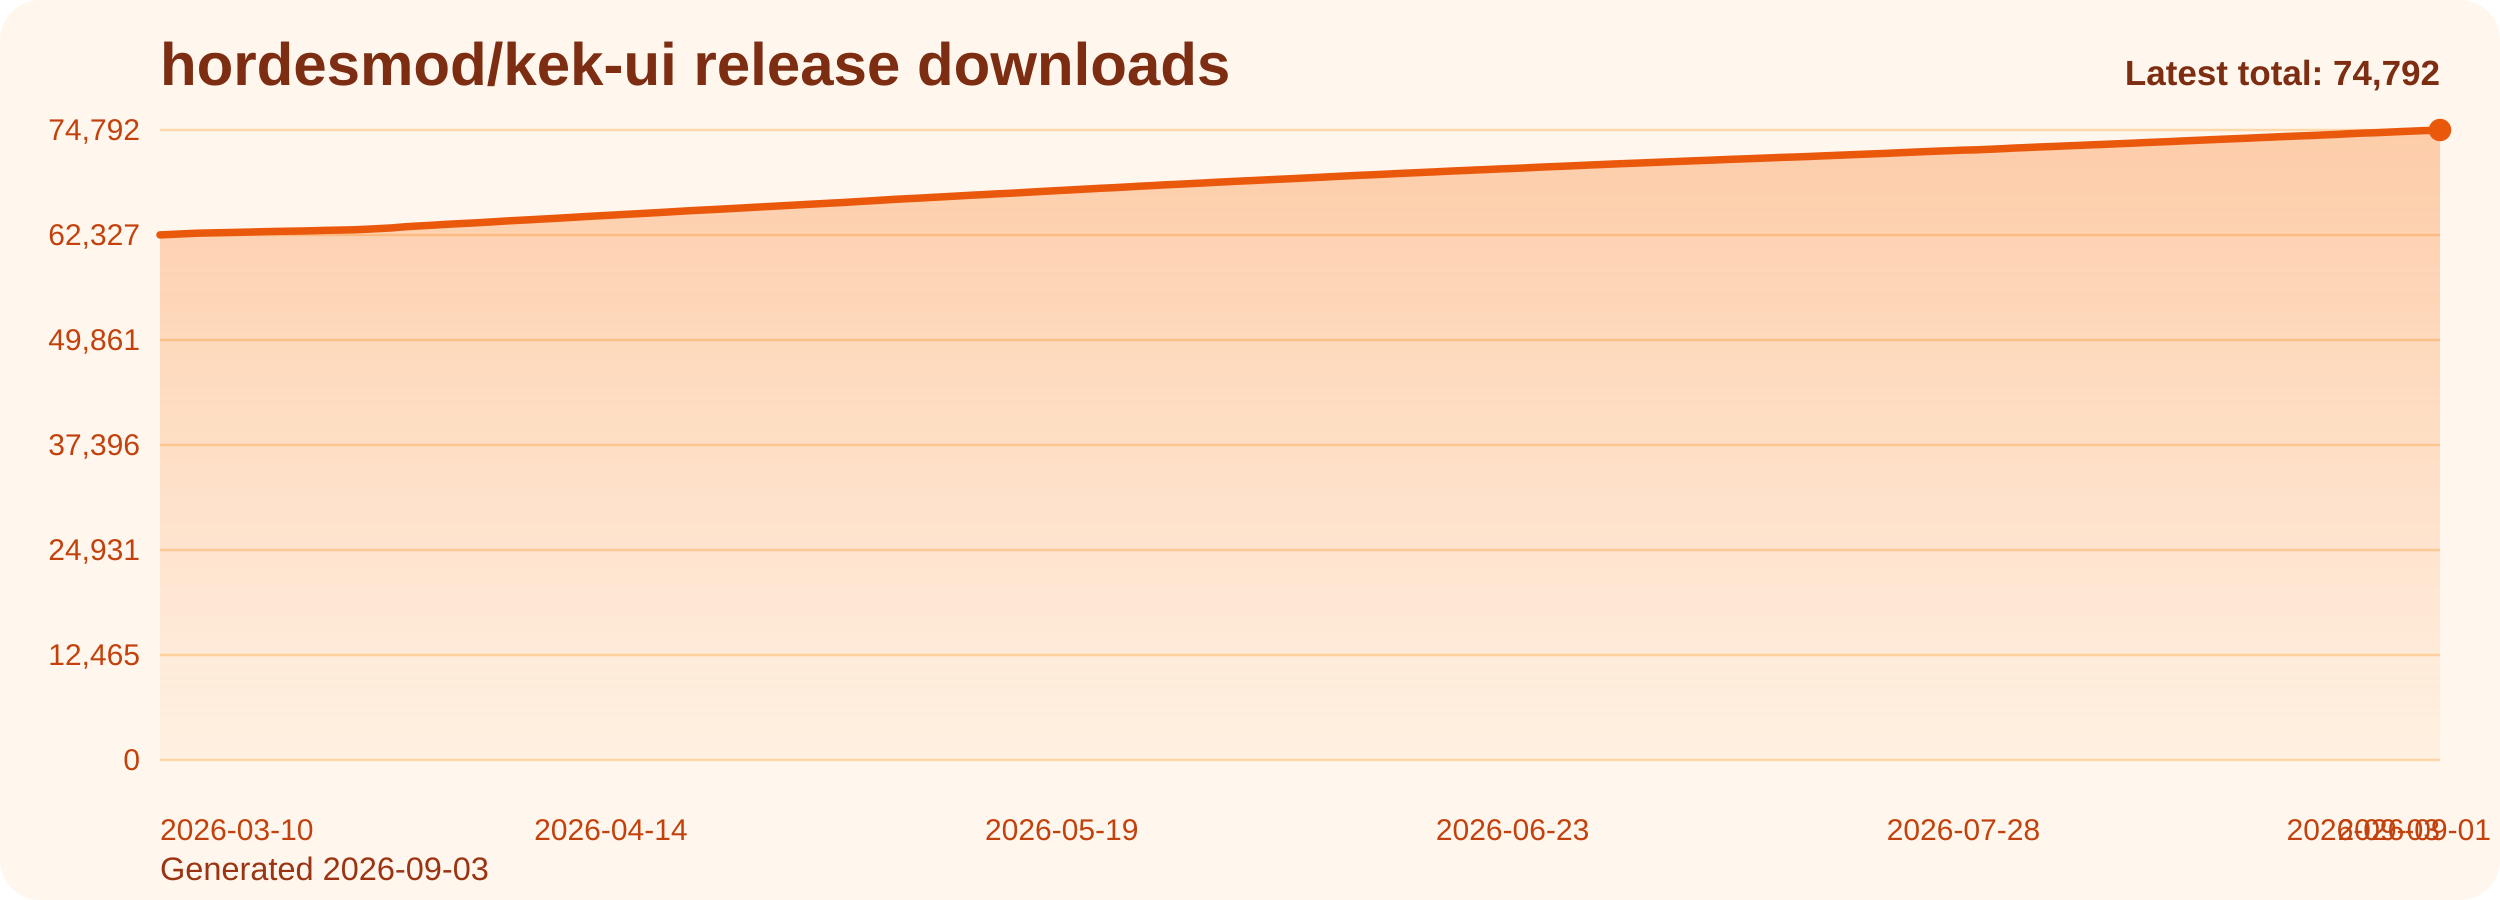
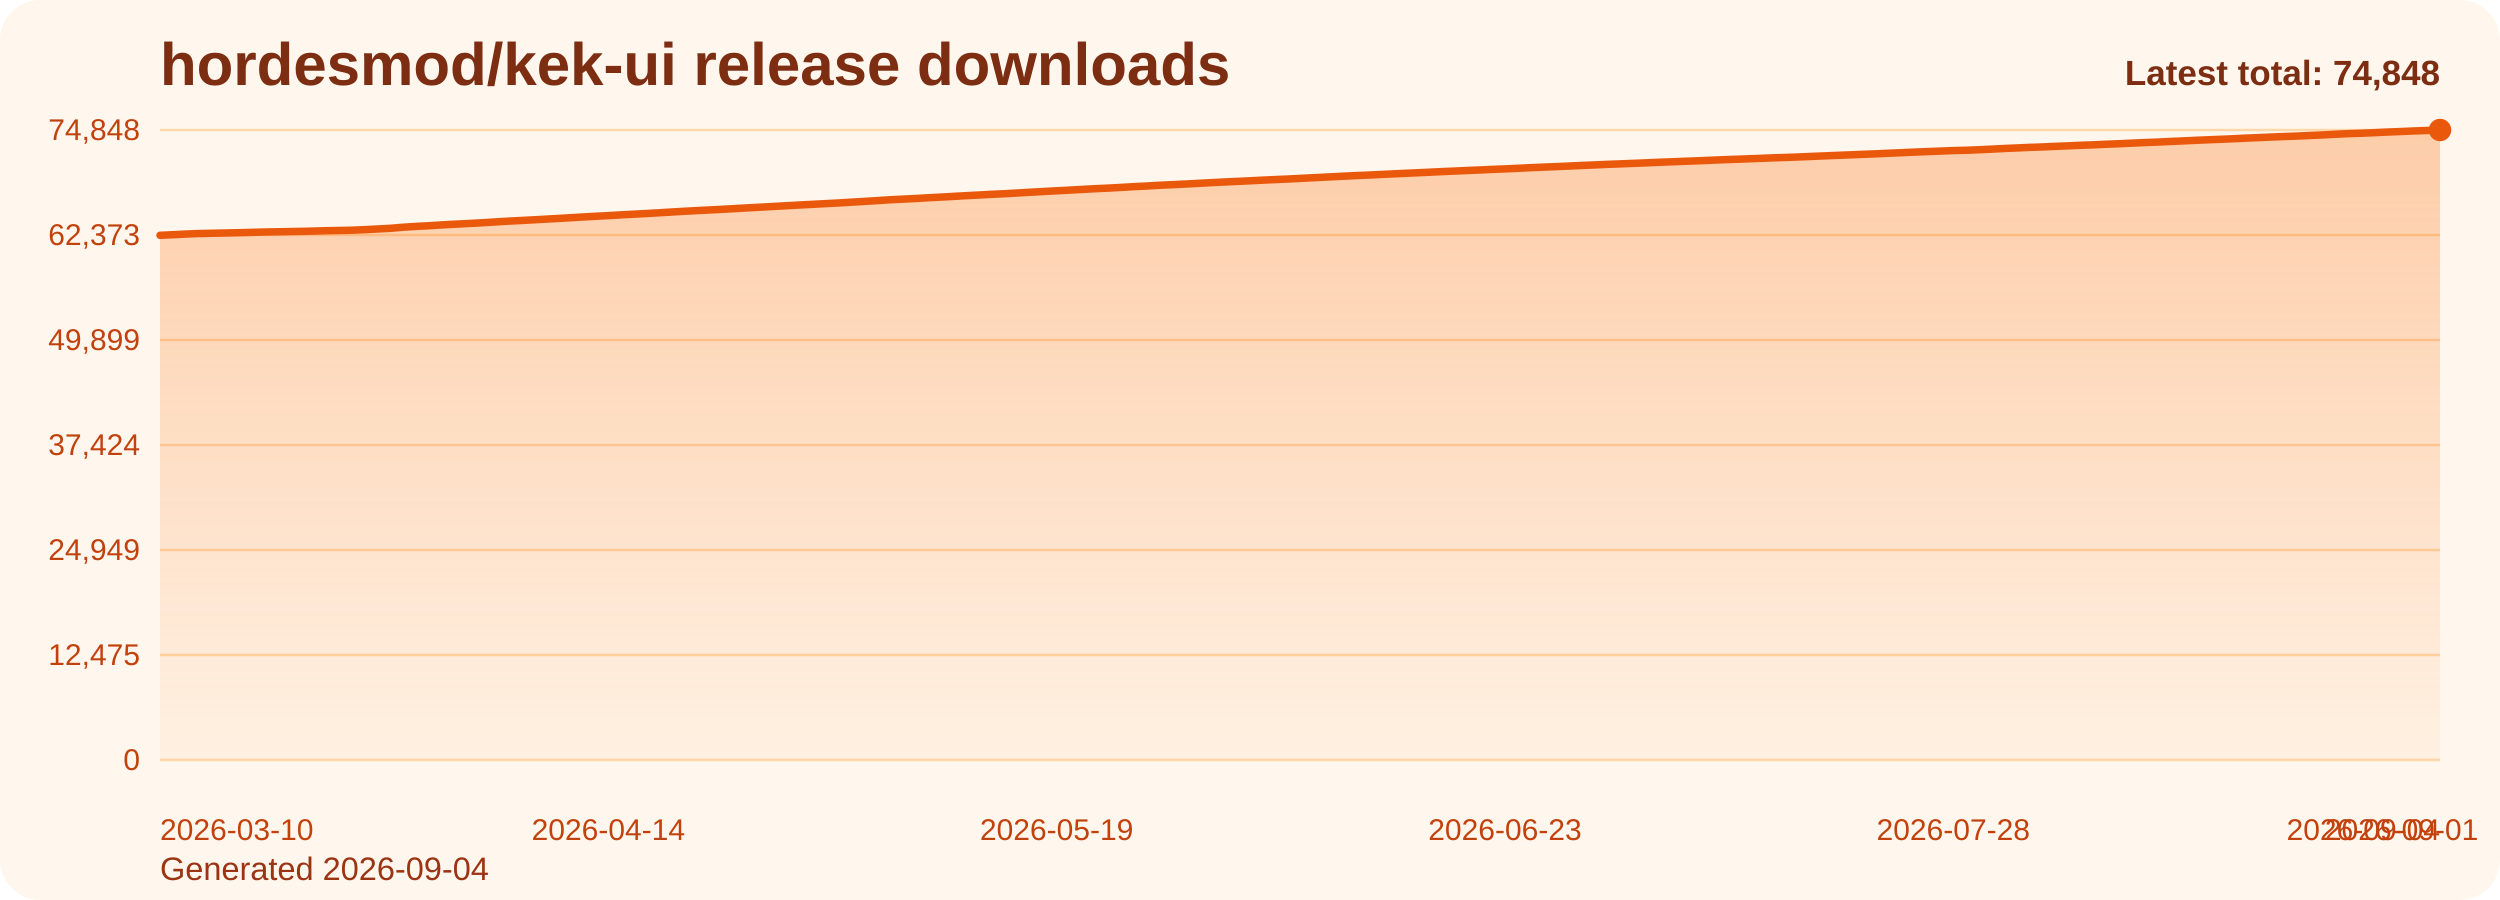
<svg xmlns="http://www.w3.org/2000/svg" viewBox="0 0 1000 360" role="img" aria-label="hordesmod/kek-ui release downloads chart">
  <defs>
    <linearGradient id="fill-total-trend-orange" x1="0" y1="0" x2="0" y2="1">
      <stop offset="0%" stop-color="#f97316" stop-opacity="0.32" />
      <stop offset="100%" stop-color="#f97316" stop-opacity="0.05" />
    </linearGradient>
    <style>
      .bg { fill: #fff7ed; }
      .title { font: 700 24px Arial, sans-serif; fill: #7c2d12; }
      .sub { font: 400 13px Arial, sans-serif; fill: #9a3412; }
      .grid { stroke: #fed7aa; stroke-width: 1; }
      .axis { font: 400 12px Arial, sans-serif; fill: #c2410c; }
      .line { fill: none; stroke: #ea580c; stroke-width: 3; stroke-linecap: round; stroke-linejoin: round; }
      .dot { fill: #ea580c; }
      .value { font: 600 11px Arial, sans-serif; fill: #9a3412; }
      .latest { font: 700 14px Arial, sans-serif; fill: #7c2d12; }
    </style>
  </defs>
  <rect class="bg" x="0" y="0" width="1000" height="360" rx="16" />
  <text class="title" x="64" y="34">hordesmod/kek-ui release downloads</text>
-   <text class="sub" x="64" y="352">Generated 2026-09-03</text>
+   <text class="sub" x="64" y="352">Generated 2026-09-04</text>
  <line x1="64" y1="52.00" x2="976" y2="52.00" class="grid" />
-   <text x="56" y="56.00" text-anchor="end" class="axis">74,792</text>
+   <text x="56" y="56.00" text-anchor="end" class="axis">74,848</text>
  <line x1="64" y1="94.00" x2="976" y2="94.00" class="grid" />
-   <text x="56" y="98.00" text-anchor="end" class="axis">62,327</text>
+   <text x="56" y="98.00" text-anchor="end" class="axis">62,373</text>
  <line x1="64" y1="136.00" x2="976" y2="136.00" class="grid" />
-   <text x="56" y="140.00" text-anchor="end" class="axis">49,861</text>
+   <text x="56" y="140.00" text-anchor="end" class="axis">49,899</text>
  <line x1="64" y1="178.00" x2="976" y2="178.00" class="grid" />
-   <text x="56" y="182.00" text-anchor="end" class="axis">37,396</text>
+   <text x="56" y="182.00" text-anchor="end" class="axis">37,424</text>
  <line x1="64" y1="220.00" x2="976" y2="220.00" class="grid" />
-   <text x="56" y="224.00" text-anchor="end" class="axis">24,931</text>
+   <text x="56" y="224.00" text-anchor="end" class="axis">24,949</text>
  <line x1="64" y1="262.00" x2="976" y2="262.00" class="grid" />
-   <text x="56" y="266.00" text-anchor="end" class="axis">12,465</text>
+   <text x="56" y="266.00" text-anchor="end" class="axis">12,475</text>
  <line x1="64" y1="304.00" x2="976" y2="304.00" class="grid" />
  <text x="56" y="308.00" text-anchor="end" class="axis">0</text>
-   <path d="M 64.00 304 L 64.00 93.96 L 69.15 93.73 L 74.31 93.48 L 79.46 93.26 L 84.61 93.15 L 89.76 93.05 L 94.92 92.93 L 100.07 92.82 L 105.22 92.67 L 110.37 92.57 L 115.53 92.48 L 120.68 92.39 L 125.83 92.27 L 130.98 92.12 L 136.14 92.03 L 141.29 91.92 L 146.44 91.70 L 151.59 91.43 L 156.75 91.16 L 161.90 90.72 L 167.05 90.40 L 172.20 90.13 L 177.36 89.80 L 182.51 89.52 L 187.66 89.27 L 192.81 88.99 L 197.97 88.68 L 203.12 88.35 L 208.27 88.09 L 213.42 87.82 L 218.58 87.53 L 223.73 87.25 L 228.88 86.95 L 234.03 86.63 L 239.19 86.34 L 244.34 86.08 L 249.49 85.78 L 254.64 85.51 L 259.80 85.23 L 264.95 84.94 L 270.10 84.63 L 275.25 84.33 L 280.41 84.05 L 285.56 83.80 L 290.71 83.52 L 295.86 83.24 L 301.02 82.94 L 306.17 82.67 L 311.32 82.39 L 316.47 82.11 L 321.63 81.82 L 326.78 81.55 L 331.93 81.27 L 337.08 81.01 L 342.24 80.69 L 347.39 80.39 L 352.54 80.07 L 357.69 79.74 L 362.85 79.48 L 368.00 79.23 L 373.15 78.93 L 378.31 78.66 L 383.46 78.37 L 388.61 78.08 L 393.76 77.82 L 398.92 77.54 L 404.07 77.30 L 409.22 77.01 L 414.37 76.71 L 419.53 76.42 L 424.68 76.15 L 429.83 75.88 L 434.98 75.59 L 440.14 75.31 L 445.29 75.08 L 450.44 74.80 L 455.59 74.49 L 460.75 74.24 L 465.90 73.94 L 471.05 73.71 L 476.20 73.45 L 481.36 73.19 L 486.51 72.90 L 491.66 72.65 L 496.81 72.40 L 501.97 72.17 L 507.12 71.91 L 512.27 71.67 L 517.42 71.44 L 522.58 71.18 L 527.73 70.93 L 532.88 70.66 L 538.03 70.40 L 543.19 70.15 L 548.34 69.93 L 553.49 69.70 L 558.64 69.44 L 563.80 69.20 L 568.95 68.97 L 574.10 68.74 L 579.25 68.48 L 584.41 68.26 L 589.56 68.03 L 594.71 67.82 L 599.86 67.58 L 605.02 67.39 L 610.17 67.16 L 615.32 66.89 L 620.47 66.67 L 625.63 66.47 L 630.78 66.24 L 635.93 66.00 L 641.08 65.79 L 646.24 65.56 L 651.39 65.37 L 656.54 65.17 L 661.69 64.96 L 666.85 64.74 L 672.00 64.54 L 677.15 64.34 L 682.31 64.15 L 687.46 63.93 L 692.61 63.72 L 697.76 63.54 L 702.92 63.34 L 708.07 63.15 L 713.22 62.94 L 718.37 62.78 L 723.53 62.59 L 728.68 62.37 L 733.83 62.16 L 738.98 61.95 L 744.14 61.75 L 749.29 61.54 L 754.44 61.34 L 759.59 61.10 L 764.75 60.88 L 769.90 60.66 L 775.05 60.45 L 780.20 60.26 L 785.36 60.05 L 790.51 59.93 L 795.66 59.72 L 800.81 59.48 L 805.97 59.21 L 811.12 59.00 L 816.27 58.76 L 821.42 58.58 L 826.58 58.35 L 831.73 58.15 L 836.88 57.92 L 842.03 57.73 L 847.19 57.50 L 852.34 57.30 L 857.49 57.05 L 862.64 56.84 L 867.80 56.63 L 872.95 56.38 L 878.10 56.16 L 883.25 55.93 L 888.41 55.71 L 893.56 55.50 L 898.71 55.29 L 903.86 55.04 L 909.02 54.82 L 914.17 54.59 L 919.32 54.39 L 924.47 54.21 L 929.63 53.97 L 934.78 53.75 L 939.93 53.47 L 945.08 53.24 L 950.24 53.08 L 955.39 52.86 L 960.54 52.62 L 965.69 52.41 L 970.85 52.19 L 976.00 52.00 L 976.00 304 Z" fill="url(#fill-total-trend-orange)" />
-   <polyline class="line" points="64.00,93.96 69.15,93.73 74.31,93.48 79.46,93.26 84.61,93.15 89.76,93.05 94.92,92.93 100.07,92.82 105.22,92.67 110.37,92.57 115.53,92.48 120.68,92.39 125.83,92.27 130.98,92.12 136.14,92.03 141.29,91.92 146.44,91.70 151.59,91.43 156.75,91.16 161.90,90.72 167.05,90.40 172.20,90.13 177.36,89.80 182.51,89.52 187.66,89.27 192.81,88.99 197.97,88.68 203.12,88.35 208.27,88.09 213.42,87.82 218.58,87.53 223.73,87.25 228.88,86.95 234.03,86.63 239.19,86.34 244.34,86.08 249.49,85.78 254.64,85.51 259.80,85.23 264.95,84.94 270.10,84.63 275.25,84.33 280.41,84.05 285.56,83.80 290.71,83.52 295.86,83.24 301.02,82.94 306.17,82.67 311.32,82.39 316.47,82.11 321.63,81.82 326.78,81.55 331.93,81.27 337.08,81.01 342.24,80.69 347.39,80.39 352.54,80.07 357.69,79.74 362.85,79.48 368.00,79.23 373.15,78.93 378.31,78.66 383.46,78.37 388.61,78.08 393.76,77.82 398.92,77.54 404.07,77.30 409.22,77.01 414.37,76.71 419.53,76.42 424.68,76.15 429.83,75.88 434.98,75.59 440.14,75.31 445.29,75.08 450.44,74.80 455.59,74.49 460.75,74.24 465.90,73.94 471.05,73.71 476.20,73.45 481.36,73.19 486.51,72.90 491.66,72.65 496.81,72.40 501.97,72.17 507.12,71.91 512.27,71.67 517.42,71.44 522.58,71.18 527.73,70.93 532.88,70.66 538.03,70.40 543.19,70.15 548.34,69.93 553.49,69.70 558.64,69.44 563.80,69.20 568.95,68.97 574.10,68.74 579.25,68.48 584.41,68.26 589.56,68.03 594.71,67.82 599.86,67.58 605.02,67.39 610.17,67.16 615.32,66.89 620.47,66.67 625.63,66.47 630.78,66.24 635.93,66.00 641.08,65.79 646.24,65.56 651.39,65.37 656.54,65.17 661.69,64.96 666.85,64.74 672.00,64.54 677.15,64.34 682.31,64.15 687.46,63.93 692.61,63.72 697.76,63.54 702.92,63.34 708.07,63.15 713.22,62.94 718.37,62.78 723.53,62.59 728.68,62.37 733.83,62.16 738.98,61.95 744.14,61.75 749.29,61.54 754.44,61.34 759.59,61.10 764.75,60.88 769.90,60.66 775.05,60.45 780.20,60.26 785.36,60.05 790.51,59.93 795.66,59.72 800.81,59.48 805.97,59.21 811.12,59.00 816.27,58.76 821.42,58.58 826.58,58.35 831.73,58.15 836.88,57.92 842.03,57.73 847.19,57.50 852.34,57.30 857.49,57.05 862.64,56.84 867.80,56.63 872.95,56.38 878.10,56.16 883.25,55.93 888.41,55.71 893.56,55.50 898.71,55.29 903.86,55.04 909.02,54.82 914.17,54.59 919.32,54.39 924.47,54.21 929.63,53.97 934.78,53.75 939.93,53.47 945.08,53.24 950.24,53.08 955.39,52.86 960.54,52.62 965.69,52.41 970.85,52.19 976.00,52.00" />
+   <path d="M 64.00 304 L 64.00 94.12 L 69.12 93.89 L 74.25 93.63 L 79.37 93.42 L 84.49 93.31 L 89.62 93.21 L 94.74 93.09 L 99.87 92.97 L 104.99 92.83 L 110.11 92.73 L 115.24 92.64 L 120.36 92.55 L 125.48 92.43 L 130.61 92.28 L 135.73 92.19 L 140.85 92.08 L 145.98 91.86 L 151.10 91.59 L 156.22 91.32 L 161.35 90.88 L 166.47 90.56 L 171.60 90.29 L 176.72 89.96 L 181.84 89.68 L 186.97 89.43 L 192.09 89.15 L 197.21 88.84 L 202.34 88.51 L 207.46 88.25 L 212.58 87.98 L 217.71 87.69 L 222.83 87.41 L 227.96 87.11 L 233.08 86.80 L 238.20 86.51 L 243.33 86.25 L 248.45 85.94 L 253.57 85.67 L 258.70 85.40 L 263.82 85.10 L 268.94 84.79 L 274.07 84.49 L 279.19 84.22 L 284.31 83.96 L 289.44 83.69 L 294.56 83.41 L 299.69 83.11 L 304.81 82.84 L 309.93 82.55 L 315.06 82.27 L 320.18 81.98 L 325.30 81.72 L 330.43 81.44 L 335.55 81.18 L 340.67 80.86 L 345.80 80.56 L 350.92 80.24 L 356.04 79.91 L 361.17 79.65 L 366.29 79.40 L 371.42 79.10 L 376.54 78.83 L 381.66 78.54 L 386.79 78.25 L 391.91 77.99 L 397.03 77.71 L 402.16 77.47 L 407.28 77.18 L 412.40 76.88 L 417.53 76.59 L 422.65 76.32 L 427.78 76.05 L 432.90 75.76 L 438.02 75.48 L 443.15 75.25 L 448.27 74.97 L 453.39 74.66 L 458.52 74.42 L 463.64 74.11 L 468.76 73.88 L 473.89 73.63 L 479.01 73.36 L 484.13 73.08 L 489.26 72.82 L 494.38 72.58 L 499.51 72.34 L 504.63 72.08 L 509.75 71.84 L 514.88 71.62 L 520.00 71.36 L 525.12 71.10 L 530.25 70.84 L 535.37 70.58 L 540.49 70.33 L 545.62 70.10 L 550.74 69.87 L 555.87 69.62 L 560.99 69.38 L 566.11 69.15 L 571.24 68.91 L 576.36 68.66 L 581.48 68.44 L 586.61 68.21 L 591.73 68.00 L 596.85 67.76 L 601.98 67.56 L 607.10 67.33 L 612.22 67.07 L 617.35 66.85 L 622.47 66.65 L 627.60 66.42 L 632.72 66.18 L 637.84 65.97 L 642.97 65.74 L 648.09 65.55 L 653.21 65.35 L 658.34 65.14 L 663.46 64.92 L 668.58 64.72 L 673.71 64.52 L 678.83 64.33 L 683.96 64.11 L 689.08 63.90 L 694.20 63.72 L 699.33 63.52 L 704.45 63.33 L 709.57 63.12 L 714.70 62.96 L 719.82 62.77 L 724.94 62.55 L 730.07 62.34 L 735.19 62.13 L 740.31 61.93 L 745.44 61.72 L 750.56 61.52 L 755.69 61.28 L 760.81 61.07 L 765.93 60.84 L 771.06 60.63 L 776.18 60.44 L 781.30 60.23 L 786.43 60.11 L 791.55 59.90 L 796.67 59.66 L 801.80 59.39 L 806.92 59.18 L 812.04 58.94 L 817.17 58.77 L 822.29 58.54 L 827.42 58.33 L 832.54 58.10 L 837.66 57.92 L 842.79 57.68 L 847.91 57.49 L 853.03 57.24 L 858.16 57.02 L 863.28 56.82 L 868.40 56.57 L 873.53 56.35 L 878.65 56.11 L 883.78 55.89 L 888.90 55.69 L 894.02 55.47 L 899.15 55.22 L 904.27 55.00 L 909.39 54.78 L 914.52 54.58 L 919.64 54.40 L 924.76 54.15 L 929.89 53.93 L 935.01 53.66 L 940.13 53.43 L 945.26 53.27 L 950.38 53.04 L 955.51 52.80 L 960.63 52.60 L 965.75 52.38 L 970.88 52.19 L 976.00 52.00 L 976.00 304 Z" fill="url(#fill-total-trend-orange)" />
+   <polyline class="line" points="64.00,94.12 69.12,93.89 74.25,93.63 79.37,93.42 84.49,93.31 89.62,93.21 94.74,93.09 99.87,92.97 104.99,92.83 110.11,92.73 115.24,92.64 120.36,92.55 125.48,92.43 130.61,92.28 135.73,92.19 140.85,92.08 145.98,91.86 151.10,91.59 156.22,91.32 161.35,90.88 166.47,90.56 171.60,90.29 176.72,89.96 181.84,89.68 186.97,89.43 192.09,89.15 197.21,88.84 202.34,88.51 207.46,88.25 212.58,87.98 217.71,87.69 222.83,87.41 227.96,87.11 233.08,86.80 238.20,86.51 243.33,86.25 248.45,85.94 253.57,85.67 258.70,85.40 263.82,85.10 268.94,84.79 274.07,84.49 279.19,84.22 284.31,83.96 289.44,83.69 294.56,83.41 299.69,83.11 304.81,82.84 309.93,82.55 315.06,82.27 320.18,81.98 325.30,81.72 330.43,81.44 335.55,81.18 340.67,80.86 345.80,80.56 350.92,80.24 356.04,79.91 361.17,79.65 366.29,79.40 371.42,79.10 376.54,78.83 381.66,78.54 386.79,78.25 391.91,77.99 397.03,77.71 402.16,77.47 407.28,77.18 412.40,76.88 417.53,76.59 422.65,76.32 427.78,76.05 432.90,75.76 438.02,75.48 443.15,75.25 448.27,74.97 453.39,74.66 458.52,74.42 463.64,74.11 468.76,73.88 473.89,73.63 479.01,73.36 484.13,73.08 489.26,72.82 494.38,72.58 499.51,72.34 504.63,72.08 509.75,71.84 514.88,71.62 520.00,71.36 525.12,71.10 530.25,70.84 535.37,70.58 540.49,70.33 545.62,70.10 550.74,69.87 555.87,69.62 560.99,69.38 566.11,69.15 571.24,68.91 576.36,68.66 581.48,68.44 586.61,68.21 591.73,68.00 596.85,67.76 601.98,67.56 607.10,67.33 612.22,67.07 617.35,66.85 622.47,66.65 627.60,66.42 632.72,66.18 637.84,65.97 642.97,65.74 648.09,65.55 653.21,65.35 658.34,65.14 663.46,64.92 668.58,64.72 673.71,64.52 678.83,64.33 683.96,64.11 689.08,63.90 694.20,63.72 699.33,63.52 704.45,63.33 709.57,63.12 714.70,62.96 719.82,62.77 724.94,62.55 730.07,62.34 735.19,62.13 740.31,61.93 745.44,61.72 750.56,61.52 755.69,61.28 760.81,61.07 765.93,60.84 771.06,60.63 776.18,60.44 781.30,60.23 786.43,60.11 791.55,59.90 796.67,59.66 801.80,59.39 806.92,59.18 812.04,58.94 817.17,58.77 822.29,58.54 827.42,58.33 832.54,58.10 837.66,57.92 842.79,57.68 847.91,57.49 853.03,57.24 858.16,57.02 863.28,56.82 868.40,56.57 873.53,56.35 878.65,56.11 883.78,55.89 888.90,55.69 894.02,55.47 899.15,55.22 904.27,55.00 909.39,54.78 914.52,54.58 919.64,54.40 924.76,54.15 929.89,53.93 935.01,53.66 940.13,53.43 945.26,53.27 950.38,53.04 955.51,52.80 960.63,52.60 965.75,52.38 970.88,52.19 976.00,52.00" />
  <circle class="dot" cx="976.00" cy="52.00" r="4.5" />
  <text class="axis" x="64.00" y="336" text-anchor="start">2026-03-10</text>
-   <text class="axis" x="244.34" y="336" text-anchor="middle">2026-04-14</text>
-   <text class="axis" x="424.68" y="336" text-anchor="middle">2026-05-19</text>
-   <text class="axis" x="605.02" y="336" text-anchor="middle">2026-06-23</text>
-   <text class="axis" x="785.36" y="336" text-anchor="middle">2026-07-28</text>
-   <text class="axis" x="965.69" y="336" text-anchor="middle">2026-09-01</text>
-   <text class="axis" x="976.00" y="336" text-anchor="end">2026-09-03</text>
-   <text class="latest" x="976" y="34" text-anchor="end">Latest total: 74,792</text>
+   <text class="axis" x="243.33" y="336" text-anchor="middle">2026-04-14</text>
+   <text class="axis" x="422.65" y="336" text-anchor="middle">2026-05-19</text>
+   <text class="axis" x="601.98" y="336" text-anchor="middle">2026-06-23</text>
+   <text class="axis" x="781.30" y="336" text-anchor="middle">2026-07-28</text>
+   <text class="axis" x="960.63" y="336" text-anchor="middle">2026-09-01</text>
+   <text class="axis" x="976.00" y="336" text-anchor="end">2026-09-04</text>
+   <text class="latest" x="976" y="34" text-anchor="end">Latest total: 74,848</text>
</svg>
